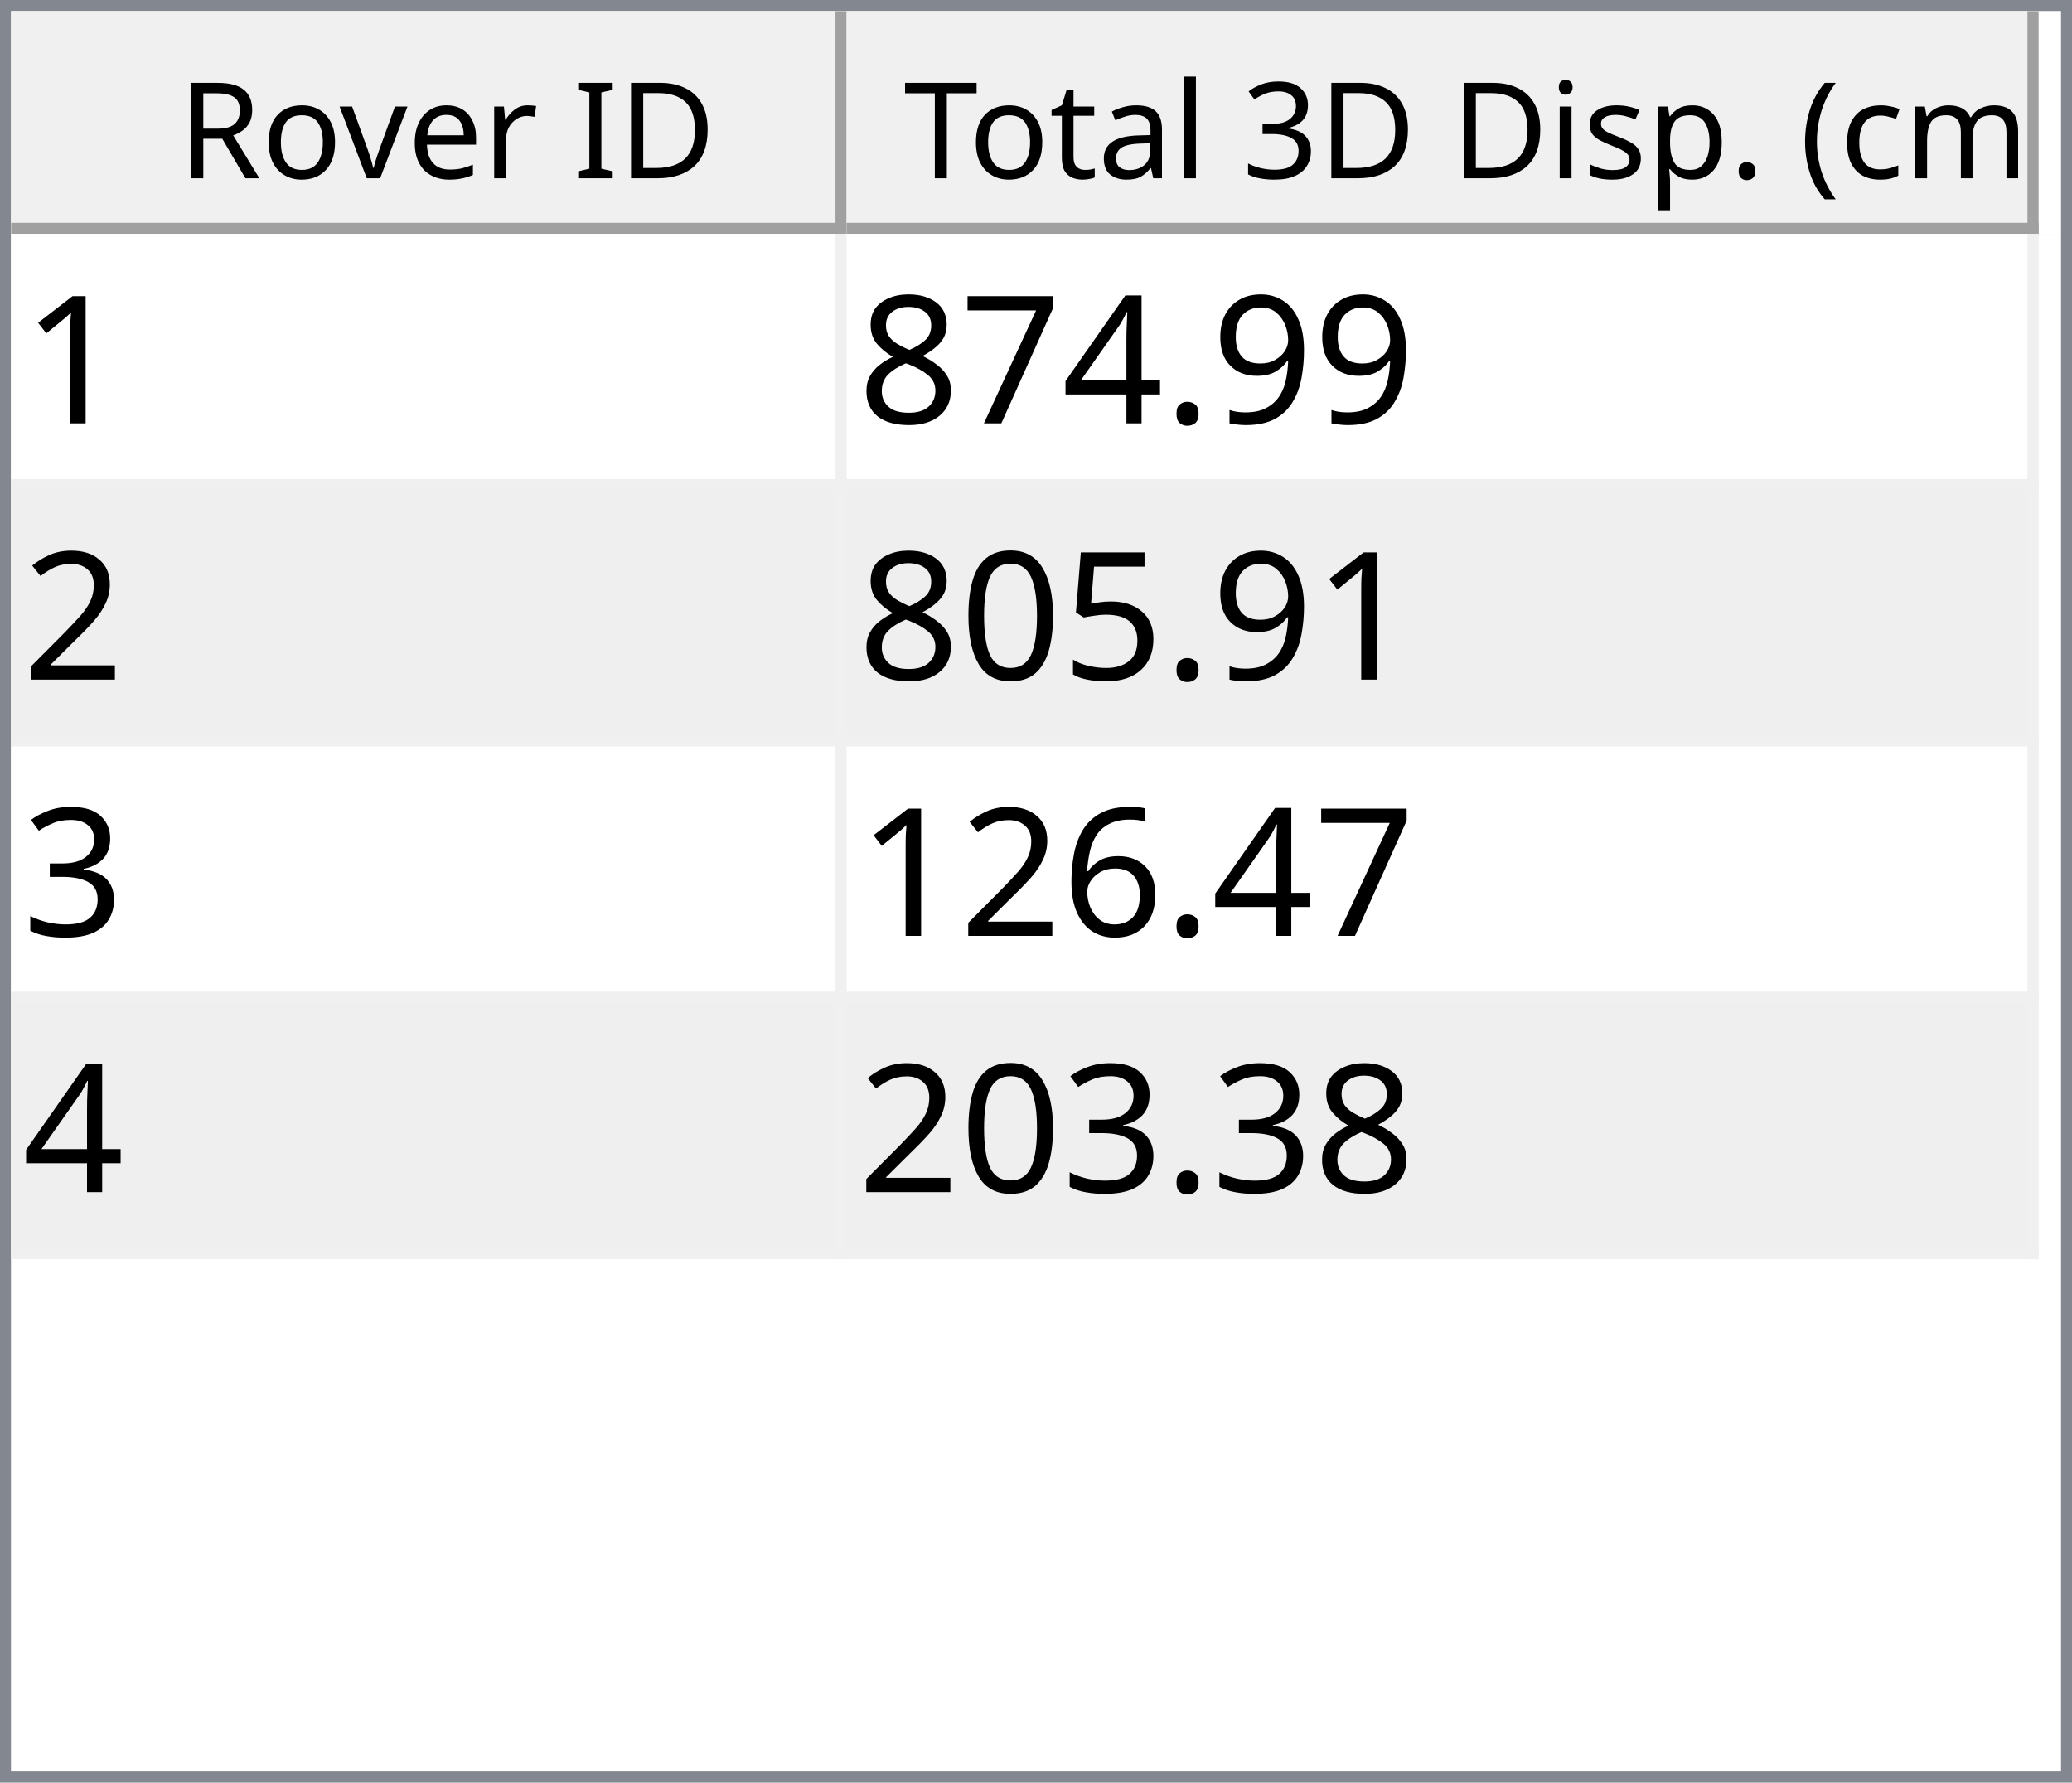
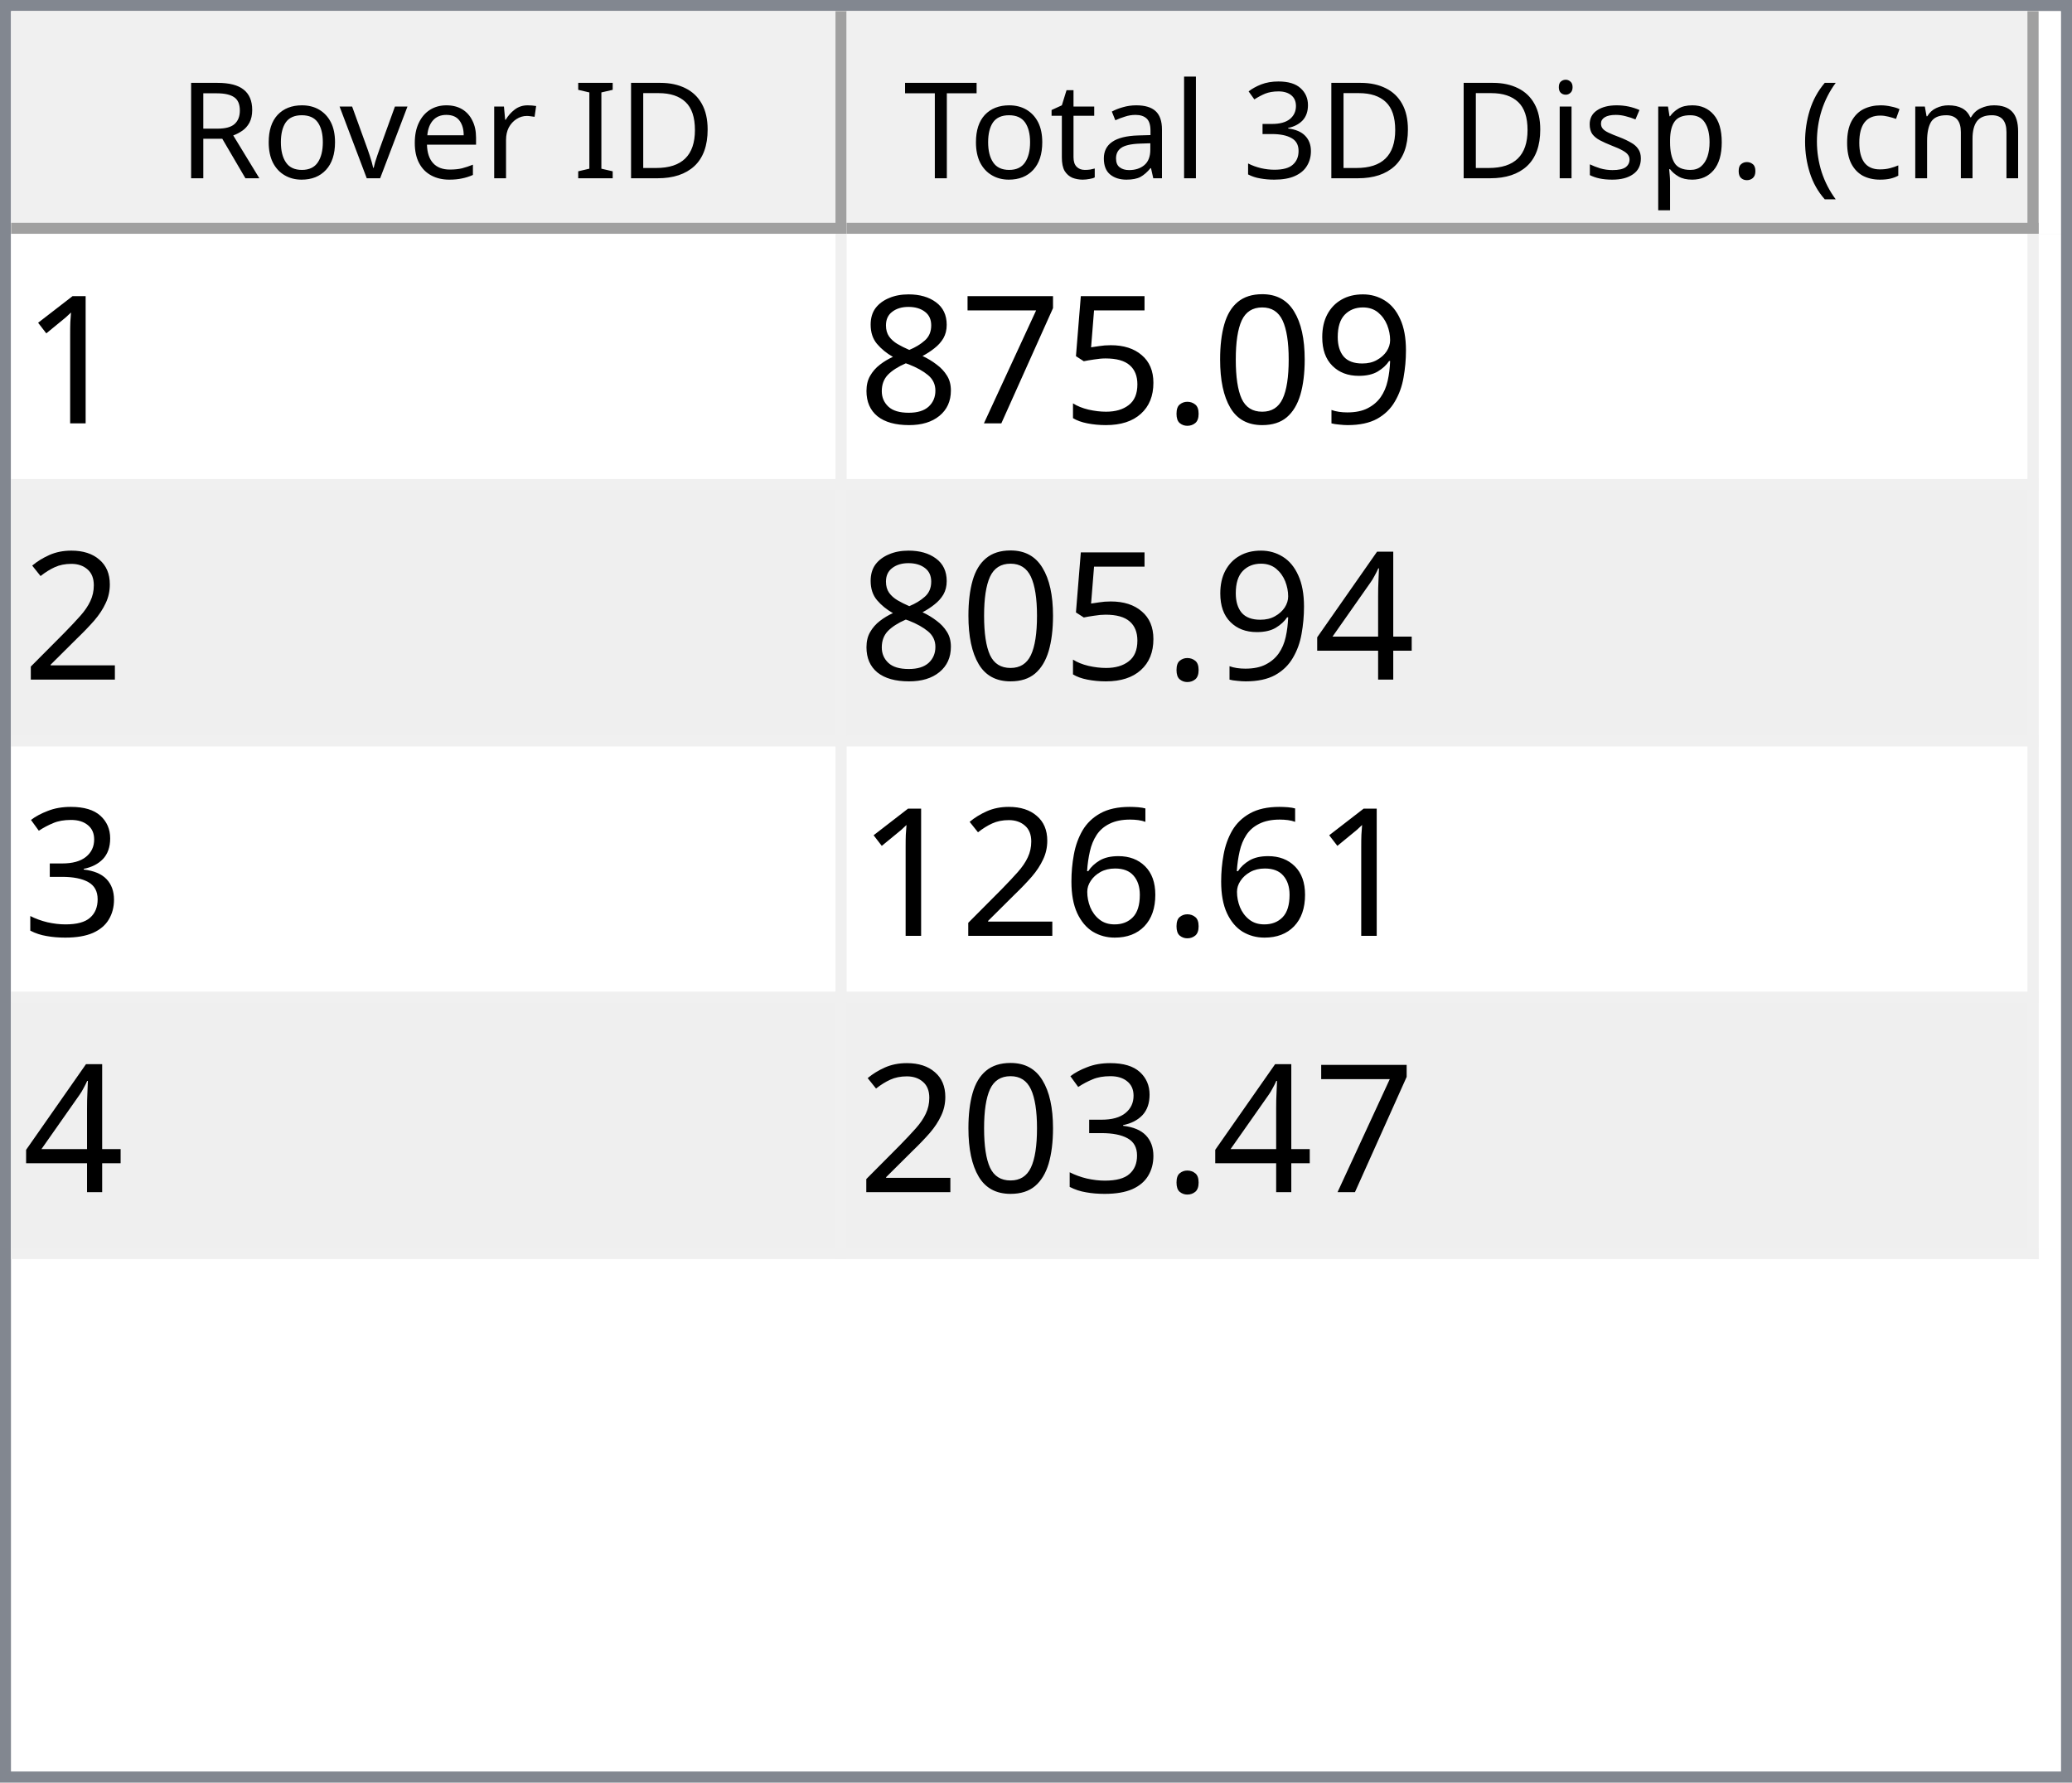
<svg xmlns="http://www.w3.org/2000/svg" style="fill-opacity:1; color-rendering:auto; color-interpolation:auto; text-rendering:auto; stroke:black; stroke-linecap:square; stroke-miterlimit:10; shape-rendering:auto; stroke-opacity:1; fill:black; stroke-dasharray:none; font-weight:normal; stroke-width:1; font-family:'Dialog'; font-style:normal; stroke-linejoin:miter; font-size:12px; stroke-dashoffset:0; image-rendering:auto;" width="186" height="160">
  <defs id="genericDefs" />
  <g>
    <defs id="defs1">
      <clipPath clipPathUnits="userSpaceOnUse" id="clipPath1">
        <path d="M0 0 L186 0 L186 160 L0 160 L0 0 Z" />
      </clipPath>
      <clipPath clipPathUnits="userSpaceOnUse" id="clipPath2">
        <path d="M0 0 L0 160 L186 160 L186 0 Z" />
      </clipPath>
      <clipPath clipPathUnits="userSpaceOnUse" id="clipPath3">
        <path d="M0 0 L0 20 L184 20 L184 0 Z" />
      </clipPath>
      <clipPath clipPathUnits="userSpaceOnUse" id="clipPath4">
        <path d="M0 0 L0 20 L75 20 L75 0 Z" />
      </clipPath>
      <clipPath clipPathUnits="userSpaceOnUse" id="clipPath5">
        <path d="M1 1 L1 19 L74 19 L74 1 Z" />
      </clipPath>
      <clipPath clipPathUnits="userSpaceOnUse" id="clipPath6">
        <path d="M0 0 L0 18 L73 18 L73 0 Z" />
      </clipPath>
      <clipPath clipPathUnits="userSpaceOnUse" id="clipPath7">
        <path d="M-0.5 -0.5 L-0.5 19.5 L74.5 19.5 L74.5 -0.5 Z" />
      </clipPath>
      <clipPath clipPathUnits="userSpaceOnUse" id="clipPath8">
        <path d="M0 0 L0 20 L107 20 L107 0 Z" />
      </clipPath>
      <clipPath clipPathUnits="userSpaceOnUse" id="clipPath9">
        <path d="M1 1 L1 19 L106 19 L106 1 Z" />
      </clipPath>
      <clipPath clipPathUnits="userSpaceOnUse" id="clipPath10">
        <path d="M0 0 L0 18 L105 18 L105 0 Z" />
      </clipPath>
      <clipPath clipPathUnits="userSpaceOnUse" id="clipPath11">
        <path d="M-0.5 -0.5 L-0.5 19.5 L106.5 19.5 L106.5 -0.5 Z" />
      </clipPath>
      <clipPath clipPathUnits="userSpaceOnUse" id="clipPath12">
        <path d="M0 0 L0 138 L184 138 L184 0 Z" />
      </clipPath>
      <clipPath clipPathUnits="userSpaceOnUse" id="clipPath13">
        <path d="M0 0 L0 92 L182 92 L182 0 Z" />
      </clipPath>
      <clipPath clipPathUnits="userSpaceOnUse" id="clipPath14">
        <path d="M-0.5 -0.5 L-0.5 91.5 L181.5 91.5 L181.5 -0.5 Z" />
      </clipPath>
      <clipPath clipPathUnits="userSpaceOnUse" id="clipPath15">
        <path d="M0 0 L0 22 L74 22 L74 0 Z" />
      </clipPath>
      <clipPath clipPathUnits="userSpaceOnUse" id="clipPath16">
        <path d="M0 0 L0 22 L106 22 L106 0 Z" />
      </clipPath>
      <font horiz-adv-x="64.551" id="font1">
        <font-face ascent="107.91" descent="25.098" units-per-em="100" style="font-style:normal; font-family:Segoe UI; font-weight:normal;" />
        <missing-glyph horiz-adv-x="64.551" d="M8.109 0 L8.109 68.266 L56.453 68.266 L56.453 0 L8.109 0 ZM15.328 7.234 L49.219 7.234 L49.219 61.031 L15.328 61.031 L15.328 7.234 Z" />
        <glyph unicode="D" horiz-adv-x="70.117" d="M9.188 0 L9.188 70.016 L28.516 70.016 Q65.531 70.016 65.531 35.891 Q65.531 19.672 55.25 9.836 Q44.969 0 27.734 0 L9.188 0 ZM17.391 62.594 L17.391 7.422 L27.828 7.422 Q41.609 7.422 49.273 14.797 Q56.938 22.172 56.938 35.688 Q56.938 62.594 28.328 62.594 L17.391 62.594 Z" />
        <glyph unicode="I" horiz-adv-x="26.611" d="M17.391 0 L9.188 0 L9.188 70.016 L17.391 70.016 L17.391 0 Z" />
        <glyph unicode=" " horiz-adv-x="27.393" d="" />
        <glyph unicode="r" horiz-adv-x="34.766" d="M34.188 41.891 Q32.078 43.5 28.125 43.5 Q23 43.5 19.555 38.672 Q16.109 33.844 16.109 25.484 L16.109 0 L8.109 0 L8.109 50 L16.109 50 L16.109 39.703 L16.312 39.703 Q18.016 44.969 21.531 47.922 Q25.047 50.875 29.391 50.875 Q32.516 50.875 34.188 50.203 L34.188 41.891 Z" />
        <glyph unicode="e" horiz-adv-x="52.295" d="M48.297 23 L12.984 23 Q13.188 14.656 17.484 10.109 Q21.781 5.562 29.297 5.562 Q37.75 5.562 44.828 11.141 L44.828 3.609 Q38.234 -1.172 27.391 -1.172 Q16.797 -1.172 10.742 5.641 Q4.688 12.453 4.688 24.812 Q4.688 36.469 11.305 43.82 Q17.922 51.172 27.734 51.172 Q37.547 51.172 42.922 44.828 Q48.297 38.484 48.297 27.203 L48.297 23 ZM40.094 29.781 Q40.047 36.719 36.75 40.578 Q33.453 44.438 27.594 44.438 Q21.922 44.438 17.969 40.383 Q14.016 36.328 13.094 29.781 L40.094 29.781 Z" />
        <glyph unicode="v" horiz-adv-x="47.9" d="M47.406 50 L27.484 0 L19.625 0 L0.688 50 L9.469 50 L22.172 13.672 Q23.578 9.672 23.922 6.688 L24.125 6.688 Q24.609 10.453 25.688 13.484 L38.969 50 L47.406 50 Z" />
        <glyph unicode="o" horiz-adv-x="58.594" d="M29 -1.172 Q17.922 -1.172 11.305 5.836 Q4.688 12.844 4.688 24.422 Q4.688 37.016 11.57 44.094 Q18.453 51.172 30.172 51.172 Q41.359 51.172 47.633 44.289 Q53.906 37.406 53.906 25.203 Q53.906 13.234 47.141 6.031 Q40.375 -1.172 29 -1.172 ZM29.594 44.438 Q21.875 44.438 17.383 39.188 Q12.891 33.938 12.891 24.703 Q12.891 15.828 17.43 10.695 Q21.969 5.562 29.594 5.562 Q37.359 5.562 41.531 10.594 Q45.703 15.625 45.703 24.906 Q45.703 34.281 41.531 39.359 Q37.359 44.438 29.594 44.438 Z" />
        <glyph unicode="R" horiz-adv-x="59.814" d="M59.375 0 L49.609 0 L37.891 19.625 Q36.281 22.359 34.766 24.289 Q33.25 26.219 31.664 27.438 Q30.078 28.656 28.25 29.219 Q26.422 29.781 24.125 29.781 L17.391 29.781 L17.391 0 L9.188 0 L9.188 70.016 L30.078 70.016 Q34.672 70.016 38.555 68.867 Q42.438 67.719 45.289 65.375 Q48.141 63.031 49.758 59.547 Q51.375 56.062 51.375 51.375 Q51.375 47.703 50.273 44.656 Q49.172 41.609 47.148 39.211 Q45.125 36.812 42.266 35.133 Q39.406 33.453 35.844 32.516 L35.844 32.328 Q37.594 31.547 38.891 30.547 Q40.188 29.547 41.359 28.18 Q42.531 26.812 43.68 25.078 Q44.828 23.344 46.234 21.047 L59.375 0 ZM17.391 62.594 L17.391 37.203 L28.516 37.203 Q31.594 37.203 34.203 38.133 Q36.812 39.062 38.719 40.797 Q40.625 42.531 41.703 45.047 Q42.781 47.562 42.781 50.688 Q42.781 56.297 39.141 59.445 Q35.5 62.594 28.609 62.594 L17.391 62.594 Z" />
        <glyph unicode=")" horiz-adv-x="30.176" d="M8.297 -15.922 L1.172 -15.922 Q16.406 2.344 16.406 26.812 Q16.406 51.469 1.078 70.016 L8.297 70.016 Q23.531 52.156 23.531 26.703 Q23.531 1.375 8.297 -15.922 Z" />
        <glyph unicode="m" horiz-adv-x="86.133" d="M79.109 0 L71.094 0 L71.094 28.719 Q71.094 37.016 68.531 40.727 Q65.969 44.438 59.906 44.438 Q54.781 44.438 51.195 39.75 Q47.609 35.062 47.609 28.516 L47.609 0 L39.594 0 L39.594 29.688 Q39.594 44.438 28.219 44.438 Q22.953 44.438 19.531 40.016 Q16.109 35.594 16.109 28.516 L16.109 0 L8.109 0 L8.109 50 L16.109 50 L16.109 42.094 L16.312 42.094 Q21.625 51.172 31.844 51.172 Q36.969 51.172 40.773 48.312 Q44.578 45.453 46 40.828 Q51.562 51.172 62.594 51.172 Q79.109 51.172 79.109 30.812 L79.109 0 Z" />
        <glyph unicode="c" horiz-adv-x="46.191" d="M42.188 2.297 Q36.422 -1.172 28.516 -1.172 Q17.828 -1.172 11.258 5.789 Q4.688 12.75 4.688 23.828 Q4.688 36.188 11.766 43.68 Q18.844 51.172 30.672 51.172 Q37.25 51.172 42.281 48.734 L42.281 40.531 Q36.719 44.438 30.375 44.438 Q22.703 44.438 17.797 38.945 Q12.891 33.453 12.891 24.516 Q12.891 15.719 17.508 10.641 Q22.125 5.562 29.891 5.562 Q36.422 5.562 42.188 9.906 L42.188 2.297 Z" />
        <glyph unicode="(" horiz-adv-x="30.176" d="M29.109 -15.922 L21.969 -15.922 Q6.844 1.375 6.844 26.703 Q6.844 52.156 21.969 70.016 L29.203 70.016 Q13.875 51.469 13.875 26.812 Q13.875 2.344 29.109 -15.922 Z" />
        <glyph unicode="." horiz-adv-x="21.68" d="M10.891 -1.078 Q8.641 -1.078 7.055 0.539 Q5.469 2.156 5.469 4.391 Q5.469 6.641 7.055 8.273 Q8.641 9.906 10.891 9.906 Q13.188 9.906 14.797 8.273 Q16.406 6.641 16.406 4.391 Q16.406 2.156 14.797 0.539 Q13.188 -1.078 10.891 -1.078 Z" />
        <glyph unicode="p" horiz-adv-x="58.789" d="M16.312 7.234 L16.109 7.234 L16.109 -23 L8.109 -23 L8.109 50 L16.109 50 L16.109 41.219 L16.312 41.219 Q22.219 51.172 33.594 51.172 Q43.266 51.172 48.688 44.461 Q54.109 37.75 54.109 26.469 Q54.109 13.922 48 6.375 Q41.891 -1.172 31.297 -1.172 Q21.578 -1.172 16.312 7.234 ZM16.109 27.391 L16.109 20.406 Q16.109 14.203 20.141 9.883 Q24.172 5.562 30.375 5.562 Q37.641 5.562 41.773 11.133 Q45.906 16.703 45.906 26.609 Q45.906 34.969 42.047 39.703 Q38.188 44.438 31.594 44.438 Q24.609 44.438 20.359 39.578 Q16.109 34.719 16.109 27.391 Z" />
        <glyph unicode="s" horiz-adv-x="42.432" d="M5.078 1.812 L5.078 10.406 Q11.625 5.562 19.484 5.562 Q30.031 5.562 30.031 12.594 Q30.031 14.594 29.125 15.992 Q28.219 17.391 26.68 18.461 Q25.141 19.531 23.07 20.383 Q21 21.234 18.609 22.172 Q15.281 23.484 12.766 24.828 Q10.25 26.172 8.57 27.859 Q6.891 29.547 6.031 31.695 Q5.172 33.844 5.172 36.719 Q5.172 40.234 6.789 42.945 Q8.406 45.656 11.086 47.484 Q13.766 49.312 17.211 50.242 Q20.656 51.172 24.312 51.172 Q30.812 51.172 35.938 48.922 L35.938 40.828 Q30.422 44.438 23.25 44.438 Q21 44.438 19.195 43.922 Q17.391 43.406 16.094 42.477 Q14.797 41.547 14.086 40.258 Q13.375 38.969 13.375 37.406 Q13.375 35.453 14.086 34.133 Q14.797 32.812 16.164 31.789 Q17.531 30.766 19.484 29.938 Q21.438 29.109 23.922 28.125 Q27.25 26.859 29.883 25.516 Q32.516 24.172 34.375 22.484 Q36.234 20.797 37.234 18.602 Q38.234 16.406 38.234 13.375 Q38.234 9.672 36.602 6.938 Q34.969 4.203 32.234 2.398 Q29.5 0.594 25.93 -0.289 Q22.359 -1.172 18.453 -1.172 Q10.75 -1.172 5.078 1.812 Z" />
        <glyph unicode="i" horiz-adv-x="24.219" d="M12.203 62.703 Q10.062 62.703 8.547 64.164 Q7.031 65.625 7.031 67.875 Q7.031 70.125 8.547 71.609 Q10.062 73.094 12.203 73.094 Q14.406 73.094 15.945 71.609 Q17.484 70.125 17.484 67.875 Q17.484 65.719 15.945 64.211 Q14.406 62.703 12.203 62.703 ZM16.109 0 L8.109 0 L8.109 50 L16.109 50 L16.109 0 Z" />
        <glyph unicode="3" horiz-adv-x="53.906" d="M46.531 19.828 Q46.531 15.094 44.75 11.211 Q42.969 7.328 39.719 4.57 Q36.469 1.812 31.93 0.297 Q27.391 -1.219 21.922 -1.219 Q11.922 -1.219 6 2.594 L6 11.188 Q13.094 5.609 22.219 5.609 Q25.875 5.609 28.828 6.539 Q31.781 7.469 33.906 9.227 Q36.031 10.984 37.18 13.477 Q38.328 15.969 38.328 19.094 Q38.328 32.812 18.797 32.812 L12.984 32.812 L12.984 39.594 L18.5 39.594 Q35.797 39.594 35.797 52.484 Q35.797 64.406 22.609 64.406 Q15.188 64.406 8.688 59.422 L8.688 67.188 Q15.375 71.188 24.609 71.188 Q29 71.188 32.57 69.969 Q36.141 68.75 38.68 66.555 Q41.219 64.359 42.609 61.281 Q44 58.203 44 54.5 Q44 40.672 30.031 36.719 L30.031 36.531 Q33.594 36.141 36.625 34.797 Q39.656 33.453 41.852 31.305 Q44.047 29.156 45.289 26.25 Q46.531 23.344 46.531 19.828 Z" />
        <glyph unicode="l" horiz-adv-x="24.219" d="M16.109 0 L8.109 0 L8.109 74.031 L16.109 74.031 L16.109 0 Z" />
        <glyph unicode="a" horiz-adv-x="50.879" d="M43.891 0 L35.891 0 L35.891 7.812 L35.688 7.812 Q30.469 -1.172 20.312 -1.172 Q12.844 -1.172 8.617 2.781 Q4.391 6.734 4.391 13.281 Q4.391 27.297 20.906 29.594 L35.891 31.688 Q35.891 44.438 25.594 44.438 Q16.547 44.438 9.281 38.281 L9.281 46.484 Q16.656 51.172 26.266 51.172 Q43.891 51.172 43.891 32.516 L43.891 0 ZM35.891 25.297 L23.828 23.641 Q18.266 22.859 15.43 20.875 Q12.594 18.891 12.594 13.875 Q12.594 10.203 15.211 7.883 Q17.828 5.562 22.172 5.562 Q28.125 5.562 32.008 9.742 Q35.891 13.922 35.891 20.312 L35.891 25.297 Z" />
        <glyph unicode="t" horiz-adv-x="33.887" d="M31.297 0.484 Q28.469 -1.078 23.828 -1.078 Q10.688 -1.078 10.688 13.578 L10.688 43.172 L2.094 43.172 L2.094 50 L10.688 50 L10.688 62.203 L18.703 64.797 L18.703 50 L31.297 50 L31.297 43.172 L18.703 43.172 L18.703 14.984 Q18.703 9.969 20.414 7.82 Q22.125 5.672 26.078 5.672 Q29.109 5.672 31.297 7.328 L31.297 0.484 Z" />
        <glyph unicode="T" horiz-adv-x="52.393" d="M50.594 62.594 L30.375 62.594 L30.375 0 L22.172 0 L22.172 62.594 L2 62.594 L2 70.016 L50.594 70.016 L50.594 62.594 Z" />
      </font>
      <font horiz-adv-x="75.0" id="font2">
        <font-face ascent="100.537" descent="21.973" units-per-em="100" style="font-style:normal; font-family:sans-serif; font-weight:normal;" />
        <missing-glyph horiz-adv-x="75.0" d="M12.5 0 L12.5 62.5 L62.5 62.5 L62.5 0 L12.5 0 ZM14.062 1.562 L60.938 1.562 L60.938 60.938 L14.062 60.938 L14.062 1.562 Z" />
        <glyph unicode="1" horiz-adv-x="55.615" d="M37.25 0 L28.469 0 L28.469 56 Q25.297 52.984 20.141 49.953 Q14.984 46.922 10.891 45.406 L10.891 53.906 Q18.266 57.375 23.781 62.305 Q29.297 67.234 31.594 71.875 L37.25 71.875 L37.25 0 Z" />
        <glyph unicode="9" horiz-adv-x="55.615" d="M5.469 16.547 L13.922 17.328 Q14.984 11.375 18.016 8.688 Q21.047 6 25.781 6 Q29.828 6 32.883 7.859 Q35.938 9.719 37.891 12.82 Q39.844 15.922 41.164 21.195 Q42.484 26.469 42.484 31.938 Q42.484 32.516 42.438 33.688 Q39.797 29.5 35.234 26.883 Q30.672 24.266 25.344 24.266 Q16.453 24.266 10.305 30.711 Q4.156 37.156 4.156 47.703 Q4.156 58.594 10.578 65.234 Q17 71.875 26.656 71.875 Q33.641 71.875 39.43 68.117 Q45.219 64.359 48.219 57.398 Q51.219 50.438 51.219 37.25 Q51.219 23.531 48.242 15.406 Q45.266 7.281 39.383 3.031 Q33.5 -1.219 25.594 -1.219 Q17.188 -1.219 11.867 3.445 Q6.547 8.109 5.469 16.547 ZM41.453 48.141 Q41.453 55.719 37.43 60.156 Q33.406 64.594 27.734 64.594 Q21.875 64.594 17.531 59.812 Q13.188 55.031 13.188 47.406 Q13.188 40.578 17.312 36.305 Q21.438 32.031 27.484 32.031 Q33.594 32.031 37.523 36.305 Q41.453 40.578 41.453 48.141 Z" />
+         <glyph unicode="0" horiz-adv-x="55.615" d="M4.156 35.297 Q4.156 48 6.766 55.742 Q9.375 63.484 14.523 67.68 Q19.672 71.875 27.484 71.875 Q33.25 71.875 37.594 69.555 Q41.938 67.234 44.773 62.867 Q47.609 58.5 49.219 52.227 Q50.828 45.953 50.828 35.297 Q50.828 22.703 48.242 14.969 Q45.656 7.234 40.508 3.008 Q35.359 -1.219 27.484 -1.219 Q17.141 -1.219 11.234 6.203 Q4.156 15.141 4.156 35.297 ZM13.188 35.297 Q13.188 17.672 17.312 11.836 Q21.438 6 27.484 6 Q33.547 6 37.672 11.859 Q41.797 17.719 41.797 35.297 Q41.797 52.984 37.672 58.789 Q33.547 64.594 27.391 64.594 Q21.344 64.594 17.719 59.469 Q13.188 52.938 13.188 35.297 Z" />
        <glyph unicode="." horiz-adv-x="27.783" d="M9.078 0 L9.078 10.016 L19.094 10.016 L19.094 0 L9.078 0 Z" />
-         <glyph unicode="4" horiz-adv-x="55.615" d="M32.328 0 L32.328 17.141 L1.266 17.141 L1.266 25.203 L33.938 71.578 L41.109 71.578 L41.109 25.203 L50.781 25.203 L50.781 17.141 L41.109 17.141 L41.109 0 L32.328 0 ZM32.328 25.203 L32.328 57.469 L9.906 25.203 L32.328 25.203 Z" />
+         <glyph unicode="5" horiz-adv-x="55.615" d="M4.156 18.75 L13.375 19.531 Q14.406 12.797 18.141 9.398 Q21.875 6 27.156 6 Q33.5 6 37.891 10.789 Q42.281 15.578 42.281 23.484 Q42.281 31 38.062 35.352 Q33.844 39.703 27 39.703 Q22.75 39.703 19.336 37.773 Q15.922 35.844 13.969 32.766 L5.719 33.844 L12.641 70.609 L48.25 70.609 L48.25 62.203 L19.672 62.203 L15.828 42.969 Q22.266 47.469 29.344 47.469 Q38.719 47.469 45.164 40.969 Q51.609 34.469 51.609 24.266 Q51.609 14.547 45.953 7.469 Q39.062 -1.219 27.156 -1.219 Q17.391 -1.219 11.211 4.25 Q5.031 9.719 4.156 18.75 Z" />
        <glyph unicode="7" horiz-adv-x="55.615" d="M4.734 62.203 L4.734 70.656 L51.078 70.656 L51.078 63.812 Q44.234 56.547 37.523 44.484 Q30.812 32.422 27.156 19.672 Q24.516 10.688 23.781 0 L14.75 0 Q14.891 8.453 18.062 20.414 Q21.234 32.375 27.172 43.484 Q33.109 54.594 39.797 62.203 L4.734 62.203 Z" />
        <glyph unicode="8" horiz-adv-x="55.615" d="M17.672 38.812 Q12.203 40.828 9.57 44.539 Q6.938 48.25 6.938 53.422 Q6.938 61.234 12.555 66.555 Q18.172 71.875 27.484 71.875 Q36.859 71.875 42.578 66.43 Q48.297 60.984 48.297 53.172 Q48.297 48.188 45.68 44.508 Q43.062 40.828 37.75 38.812 Q44.344 36.672 47.781 31.883 Q51.219 27.094 51.219 20.453 Q51.219 11.281 44.727 5.031 Q38.234 -1.219 27.641 -1.219 Q17.047 -1.219 10.547 5.055 Q4.047 11.328 4.047 20.703 Q4.047 27.688 7.594 32.398 Q11.141 37.109 17.672 38.812 ZM15.922 53.719 Q15.922 48.641 19.195 45.414 Q22.469 42.188 27.688 42.188 Q32.766 42.188 36.016 45.383 Q39.266 48.578 39.266 53.219 Q39.266 58.062 35.914 61.359 Q32.562 64.656 27.594 64.656 Q22.562 64.656 19.242 61.43 Q15.922 58.203 15.922 53.719 ZM13.094 20.656 Q13.094 16.891 14.875 13.375 Q16.656 9.859 20.172 7.93 Q23.688 6 27.734 6 Q34.031 6 38.133 10.055 Q42.234 14.109 42.234 20.359 Q42.234 26.703 38.016 30.859 Q33.797 35.016 27.438 35.016 Q21.234 35.016 17.164 30.914 Q13.094 26.812 13.094 20.656 Z" />
        <glyph unicode="2" horiz-adv-x="55.615" d="M50.344 8.453 L50.344 0 L3.031 0 Q2.938 3.172 4.047 6.109 Q5.859 10.938 9.836 15.625 Q13.812 20.312 21.344 26.469 Q33.016 36.031 37.117 41.625 Q41.219 47.219 41.219 52.203 Q41.219 57.422 37.477 61.008 Q33.734 64.594 27.734 64.594 Q21.391 64.594 17.578 60.789 Q13.766 56.984 13.719 50.25 L4.688 51.172 Q5.609 61.281 11.664 66.578 Q17.719 71.875 27.938 71.875 Q38.234 71.875 44.242 66.164 Q50.25 60.453 50.25 52 Q50.25 47.703 48.492 43.555 Q46.734 39.406 42.656 34.812 Q38.578 30.219 29.109 22.219 Q21.188 15.578 18.945 13.211 Q16.703 10.844 15.234 8.453 L50.344 8.453 Z" />
-         <glyph unicode="5" horiz-adv-x="55.615" d="M4.156 18.75 L13.375 19.531 Q14.406 12.797 18.141 9.398 Q21.875 6 27.156 6 Q33.5 6 37.891 10.789 Q42.281 15.578 42.281 23.484 Q42.281 31 38.062 35.352 Q33.844 39.703 27 39.703 Q22.75 39.703 19.336 37.773 Q15.922 35.844 13.969 32.766 L5.719 33.844 L12.641 70.609 L48.25 70.609 L48.25 62.203 L19.672 62.203 L15.828 42.969 Q22.266 47.469 29.344 47.469 Q38.719 47.469 45.164 40.969 Q51.609 34.469 51.609 24.266 Q51.609 14.547 45.953 7.469 Q39.062 -1.219 27.156 -1.219 Q17.391 -1.219 11.211 4.25 Q5.031 9.719 4.156 18.75 Z" />
-         <glyph unicode="0" horiz-adv-x="55.615" d="M4.156 35.297 Q4.156 48 6.766 55.742 Q9.375 63.484 14.523 67.68 Q19.672 71.875 27.484 71.875 Q33.25 71.875 37.594 69.555 Q41.938 67.234 44.773 62.867 Q47.609 58.5 49.219 52.227 Q50.828 45.953 50.828 35.297 Q50.828 22.703 48.242 14.969 Q45.656 7.234 40.508 3.008 Q35.359 -1.219 27.484 -1.219 Q17.141 -1.219 11.234 6.203 Q4.156 15.141 4.156 35.297 ZM13.188 35.297 Q13.188 17.672 17.312 11.836 Q21.438 6 27.484 6 Q33.547 6 37.672 11.859 Q41.797 17.719 41.797 35.297 Q41.797 52.984 37.672 58.789 Q33.547 64.594 27.391 64.594 Q21.344 64.594 17.719 59.469 Q13.188 52.938 13.188 35.297 Z" />
+         <glyph unicode="4" horiz-adv-x="55.615" d="M32.328 0 L32.328 17.141 L1.266 17.141 L1.266 25.203 L33.938 71.578 L41.109 71.578 L41.109 25.203 L50.781 25.203 L50.781 17.141 L41.109 17.141 L41.109 0 L32.328 0 ZM32.328 25.203 L32.328 57.469 L9.906 25.203 L32.328 25.203 Z" />
        <glyph unicode="3" horiz-adv-x="55.615" d="M4.203 18.891 L12.984 20.062 Q14.5 12.594 18.141 9.297 Q21.781 6 27 6 Q33.203 6 37.477 10.297 Q41.75 14.594 41.75 20.953 Q41.75 27 37.797 30.93 Q33.844 34.859 27.734 34.859 Q25.25 34.859 21.531 33.891 L22.516 41.609 Q23.391 41.5 23.922 41.5 Q29.547 41.5 34.039 44.43 Q38.531 47.359 38.531 53.469 Q38.531 58.297 35.258 61.477 Q31.984 64.656 26.812 64.656 Q21.688 64.656 18.266 61.43 Q14.844 58.203 13.875 51.766 L5.078 53.328 Q6.688 62.156 12.398 67.016 Q18.109 71.875 26.609 71.875 Q32.469 71.875 37.398 69.359 Q42.328 66.844 44.945 62.5 Q47.562 58.156 47.562 53.266 Q47.562 48.641 45.07 44.828 Q42.578 41.016 37.703 38.766 Q44.047 37.312 47.562 32.695 Q51.078 28.078 51.078 21.141 Q51.078 11.766 44.242 5.25 Q37.406 -1.266 26.953 -1.266 Q17.531 -1.266 11.305 4.352 Q5.078 9.969 4.203 18.891 Z" />
        <glyph unicode="6" horiz-adv-x="55.615" d="M49.75 54.047 L41.016 53.375 Q39.844 58.547 37.703 60.891 Q34.125 64.656 28.906 64.656 Q24.703 64.656 21.531 62.312 Q17.391 59.281 14.992 53.469 Q12.594 47.656 12.5 36.922 Q15.672 41.75 20.266 44.094 Q24.859 46.438 29.891 46.438 Q38.672 46.438 44.852 39.969 Q51.031 33.5 51.031 23.25 Q51.031 16.5 48.125 10.719 Q45.219 4.938 40.141 1.859 Q35.062 -1.219 28.609 -1.219 Q17.625 -1.219 10.695 6.859 Q3.766 14.938 3.766 33.5 Q3.766 54.25 11.422 63.672 Q18.109 71.875 29.438 71.875 Q37.891 71.875 43.289 67.141 Q48.688 62.406 49.75 54.047 ZM13.875 23.188 Q13.875 18.656 15.797 14.508 Q17.719 10.359 21.188 8.18 Q24.656 6 28.469 6 Q34.031 6 38.039 10.492 Q42.047 14.984 42.047 22.703 Q42.047 30.125 38.086 34.398 Q34.125 38.672 28.125 38.672 Q22.172 38.672 18.023 34.398 Q13.875 30.125 13.875 23.188 Z" />
      </font>
    </defs>
    <g style="fill:white; stroke:white;">
      <rect x="0" y="0" width="186" style="clip-path:url(#clipPath1); stroke:none;" height="160" />
    </g>
    <g style="fill:white; text-rendering:optimizeSpeed; color-rendering:optimizeSpeed; image-rendering:optimizeSpeed; shape-rendering:crispEdges; stroke:white; color-interpolation:sRGB;">
      <rect x="0" width="186" height="160" y="0" style="stroke:none;" />
      <path style="stroke:none;" d="M0 160 L186 160 L186 0 L0 0 Z" />
    </g>
    <g style="fill:rgb(240,240,240); font-family:'Segoe UI'; stroke:rgb(240,240,240);">
      <rect x="0" y="0" width="186" style="clip-path:url(#clipPath2); stroke:none;" height="160" />
    </g>
    <g style="fill:rgb(130,135,144); font-family:'Segoe UI'; stroke:rgb(130,135,144);">
      <path d="M0 0 L186 0 L186 160 L0 160 L0 0 ZM1 1 L185 1 L185 159 L1 159 L1 1 Z" style="fill-rule:evenodd; clip-path:url(#clipPath2); stroke:none;" />
    </g>
    <g style="fill:white; font-family:'Segoe UI'; stroke:white;" transform="translate(1,1)">
      <rect x="0" y="0" width="184" style="clip-path:url(#clipPath3); stroke:none;" height="20" />
    </g>
    <g style="fill:rgb(240,240,240); font-family:'Segoe UI'; stroke:rgb(240,240,240);" transform="translate(1,1)">
      <rect x="0" y="0" width="75" style="clip-path:url(#clipPath4); stroke:none;" height="20" />
    </g>
    <g style="font-family:'Segoe UI';" transform="translate(2,2)">
      <text x="14" xml:space="preserve" y="14" style="clip-path:url(#clipPath6); stroke:none;">Rover ID</text>
    </g>
    <g style="fill:rgb(160,160,160); font-family:'Segoe UI'; stroke:rgb(160,160,160); stroke-linejoin:bevel;" transform="translate(1.5,1.5)">
      <line x1="74" x2="74" y1="0" style="fill:none; clip-path:url(#clipPath7);" y2="19" />
    </g>
    <g style="fill:rgb(160,160,160); font-family:'Segoe UI'; stroke:rgb(160,160,160); stroke-linejoin:bevel;" transform="matrix(1,0,0,1,1,1) translate(0.5,0.5)">
      <line x1="0" x2="74" y1="19" style="fill:none; clip-path:url(#clipPath7);" y2="19" />
    </g>
    <g style="fill:rgb(240,240,240); font-family:'Segoe UI'; stroke:rgb(240,240,240);" transform="translate(76,1)">
      <rect x="0" y="0" width="107" style="clip-path:url(#clipPath8); stroke:none;" height="20" />
    </g>
    <g style="font-family:'Segoe UI';" transform="translate(77,2)">
      <text x="1" xml:space="preserve" y="14" style="clip-path:url(#clipPath10); stroke:none;"> Total 3D Disp. (cm)</text>
    </g>
    <g style="fill:rgb(160,160,160); font-family:'Segoe UI'; stroke:rgb(160,160,160); stroke-linejoin:bevel;" transform="translate(76.5,1.5)">
      <line x1="106" x2="106" y1="0" style="fill:none; clip-path:url(#clipPath11);" y2="19" />
    </g>
    <g style="fill:rgb(160,160,160); font-family:'Segoe UI'; stroke:rgb(160,160,160); stroke-linejoin:bevel;" transform="matrix(1,0,0,1,76,1) translate(0.5,0.5)">
      <line x1="0" x2="106" y1="19" style="fill:none; clip-path:url(#clipPath11);" y2="19" />
    </g>
    <g style="fill:white; font-family:'Segoe UI'; stroke:white;" transform="translate(1,21)">
      <rect x="0" y="0" width="184" style="clip-path:url(#clipPath12); stroke:none;" height="138" />
    </g>
    <g style="fill:rgb(240,240,240); font-size:16px; font-family:sans-serif; stroke:rgb(240,240,240);" transform="translate(1,21)">
      <rect x="0" y="0" width="182" style="clip-path:url(#clipPath13); stroke:none;" height="92" />
      <line transform="translate(0.5,0.5)" x1="0" x2="181" y1="22" style="clip-path:url(#clipPath14); fill:none; stroke-linejoin:bevel;" y2="22" />
    </g>
    <g transform="matrix(1,0,0,1,1,21) translate(0.5,0.5)" style="fill:rgb(240,240,240); font-size:16px; font-family:sans-serif; stroke:rgb(240,240,240); stroke-linejoin:bevel;">
      <line x1="0" x2="181" y1="45" style="fill:none; clip-path:url(#clipPath14);" y2="45" />
    </g>
    <g transform="matrix(1,0,0,1,1,21) translate(0.5,0.5)" style="fill:rgb(240,240,240); font-size:16px; font-family:sans-serif; stroke:rgb(240,240,240); stroke-linejoin:bevel;">
      <line x1="0" x2="181" y1="68" style="fill:none; clip-path:url(#clipPath14);" y2="68" />
    </g>
    <g transform="matrix(1,0,0,1,1,21) translate(0.5,0.5)" style="fill:rgb(240,240,240); font-size:16px; font-family:sans-serif; stroke:rgb(240,240,240); stroke-linejoin:bevel;">
      <line x1="0" x2="181" y1="91" style="fill:none; clip-path:url(#clipPath14);" y2="91" />
    </g>
    <g transform="matrix(1,0,0,1,1,21) translate(0.5,0.5)" style="fill:rgb(240,240,240); font-size:16px; font-family:sans-serif; stroke:rgb(240,240,240); stroke-linejoin:bevel;">
      <line x1="74" x2="74" y1="0" style="fill:none; clip-path:url(#clipPath14);" y2="91" />
    </g>
    <g transform="matrix(1,0,0,1,1,21) translate(0.5,0.5)" style="fill:rgb(240,240,240); font-size:16px; font-family:sans-serif; stroke:rgb(240,240,240); stroke-linejoin:bevel;">
      <line x1="181" x2="181" y1="0" style="fill:none; clip-path:url(#clipPath14);" y2="91" />
    </g>
    <g style="fill:white; font-size:16px; font-family:sans-serif; stroke:white;" transform="matrix(1,0,0,1,1,21)">
      <rect x="0" y="0" width="74" style="clip-path:url(#clipPath15); stroke:none;" height="22" />
      <text x="1" y="17" style="fill:black; clip-path:url(#clipPath15); stroke:none;" xml:space="preserve">1</text>
    </g>
    <g style="fill:white; font-size:16px; font-family:sans-serif; stroke:white;" transform="matrix(1,0,0,1,1,21) translate(75,0)">
      <rect x="0" y="0" width="106" style="clip-path:url(#clipPath16); stroke:none;" height="22" />
-       <text x="1" y="17" style="fill:black; clip-path:url(#clipPath16); stroke:none;" xml:space="preserve">874.99</text>
+       <text x="1" y="17" style="fill:black; clip-path:url(#clipPath16); stroke:none;" xml:space="preserve">875.09</text>
    </g>
    <g style="fill:rgb(239,239,239); font-size:16px; font-family:sans-serif; stroke:rgb(239,239,239);" transform="matrix(1,0,0,1,1,21) translate(0,23)">
      <rect x="0" y="0" width="74" style="clip-path:url(#clipPath15); stroke:none;" height="22" />
      <text x="1" y="17" style="fill:black; clip-path:url(#clipPath15); stroke:none;" xml:space="preserve">2</text>
    </g>
    <g style="fill:rgb(239,239,239); font-size:16px; font-family:sans-serif; stroke:rgb(239,239,239);" transform="matrix(1,0,0,1,1,21) translate(75,23)">
      <rect x="0" y="0" width="106" style="clip-path:url(#clipPath16); stroke:none;" height="22" />
-       <text x="1" y="17" style="fill:black; clip-path:url(#clipPath16); stroke:none;" xml:space="preserve">805.91</text>
+       <text x="1" y="17" style="fill:black; clip-path:url(#clipPath16); stroke:none;" xml:space="preserve">805.94</text>
    </g>
    <g style="fill:white; font-size:16px; font-family:sans-serif; stroke:white;" transform="matrix(1,0,0,1,1,21) translate(0,46)">
      <rect x="0" y="0" width="74" style="clip-path:url(#clipPath15); stroke:none;" height="22" />
      <text x="1" y="17" style="fill:black; clip-path:url(#clipPath15); stroke:none;" xml:space="preserve">3</text>
    </g>
    <g style="fill:white; font-size:16px; font-family:sans-serif; stroke:white;" transform="matrix(1,0,0,1,1,21) translate(75,46)">
      <rect x="0" y="0" width="106" style="clip-path:url(#clipPath16); stroke:none;" height="22" />
-       <text x="1" y="17" style="fill:black; clip-path:url(#clipPath16); stroke:none;" xml:space="preserve">126.47</text>
+       <text x="1" y="17" style="fill:black; clip-path:url(#clipPath16); stroke:none;" xml:space="preserve">126.61</text>
    </g>
    <g style="fill:rgb(239,239,239); font-size:16px; font-family:sans-serif; stroke:rgb(239,239,239);" transform="matrix(1,0,0,1,1,21) translate(0,69)">
      <rect x="0" y="0" width="74" style="clip-path:url(#clipPath15); stroke:none;" height="22" />
      <text x="1" y="17" style="fill:black; clip-path:url(#clipPath15); stroke:none;" xml:space="preserve">4</text>
    </g>
    <g style="fill:rgb(239,239,239); font-size:16px; font-family:sans-serif; stroke:rgb(239,239,239);" transform="matrix(1,0,0,1,1,21) translate(75,69)">
      <rect x="0" y="0" width="106" style="clip-path:url(#clipPath16); stroke:none;" height="22" />
-       <text x="1" y="17" style="fill:black; clip-path:url(#clipPath16); stroke:none;" xml:space="preserve">203.38</text>
+       <text x="1" y="17" style="fill:black; clip-path:url(#clipPath16); stroke:none;" xml:space="preserve">203.47</text>
    </g>
  </g>
</svg>
